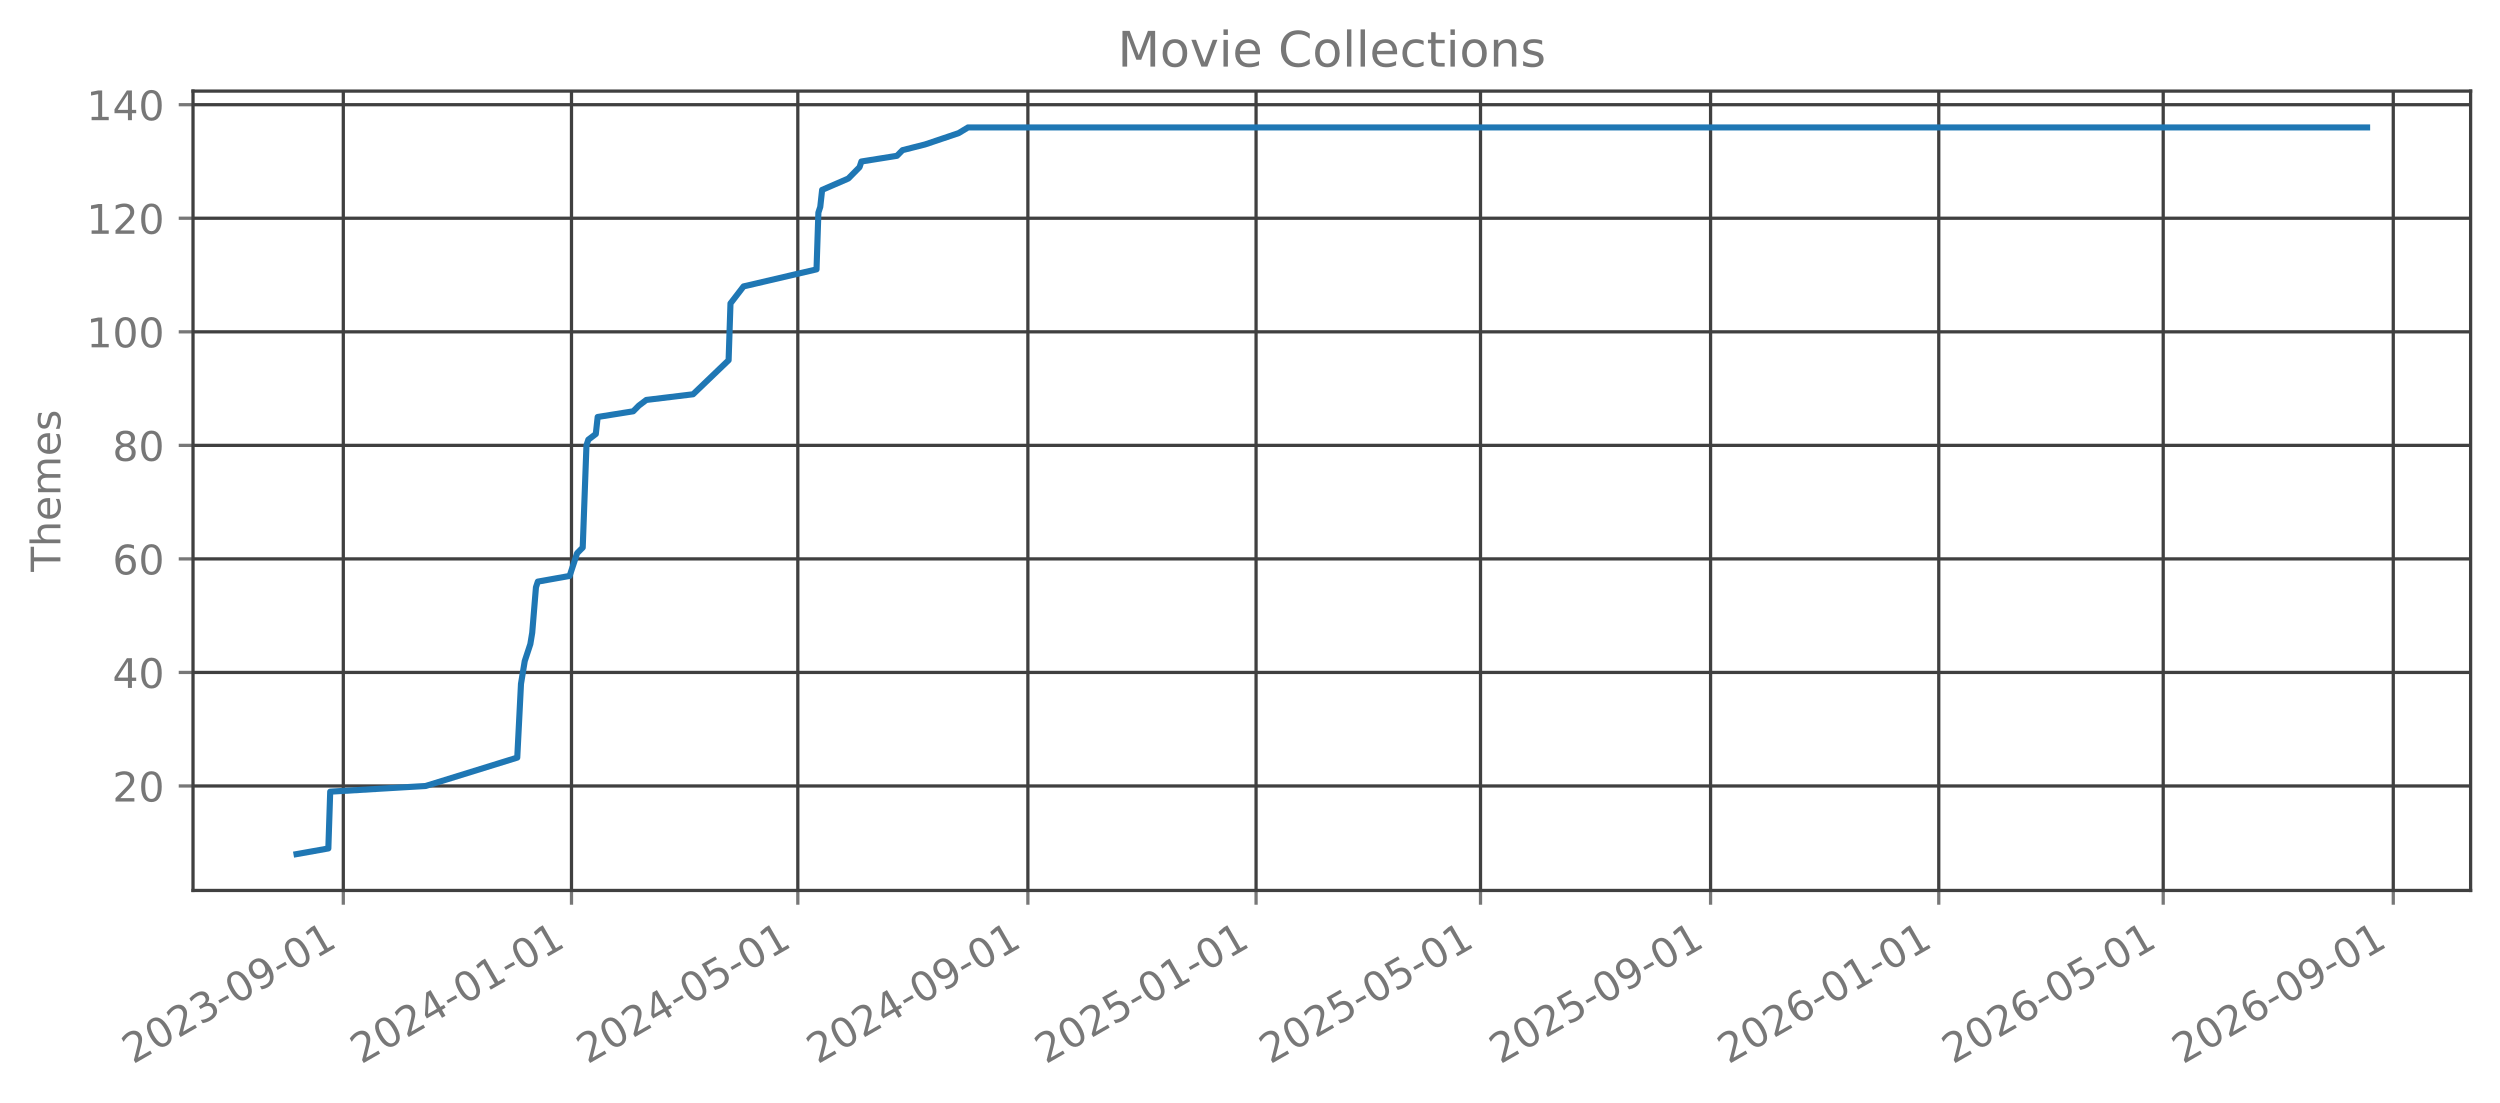
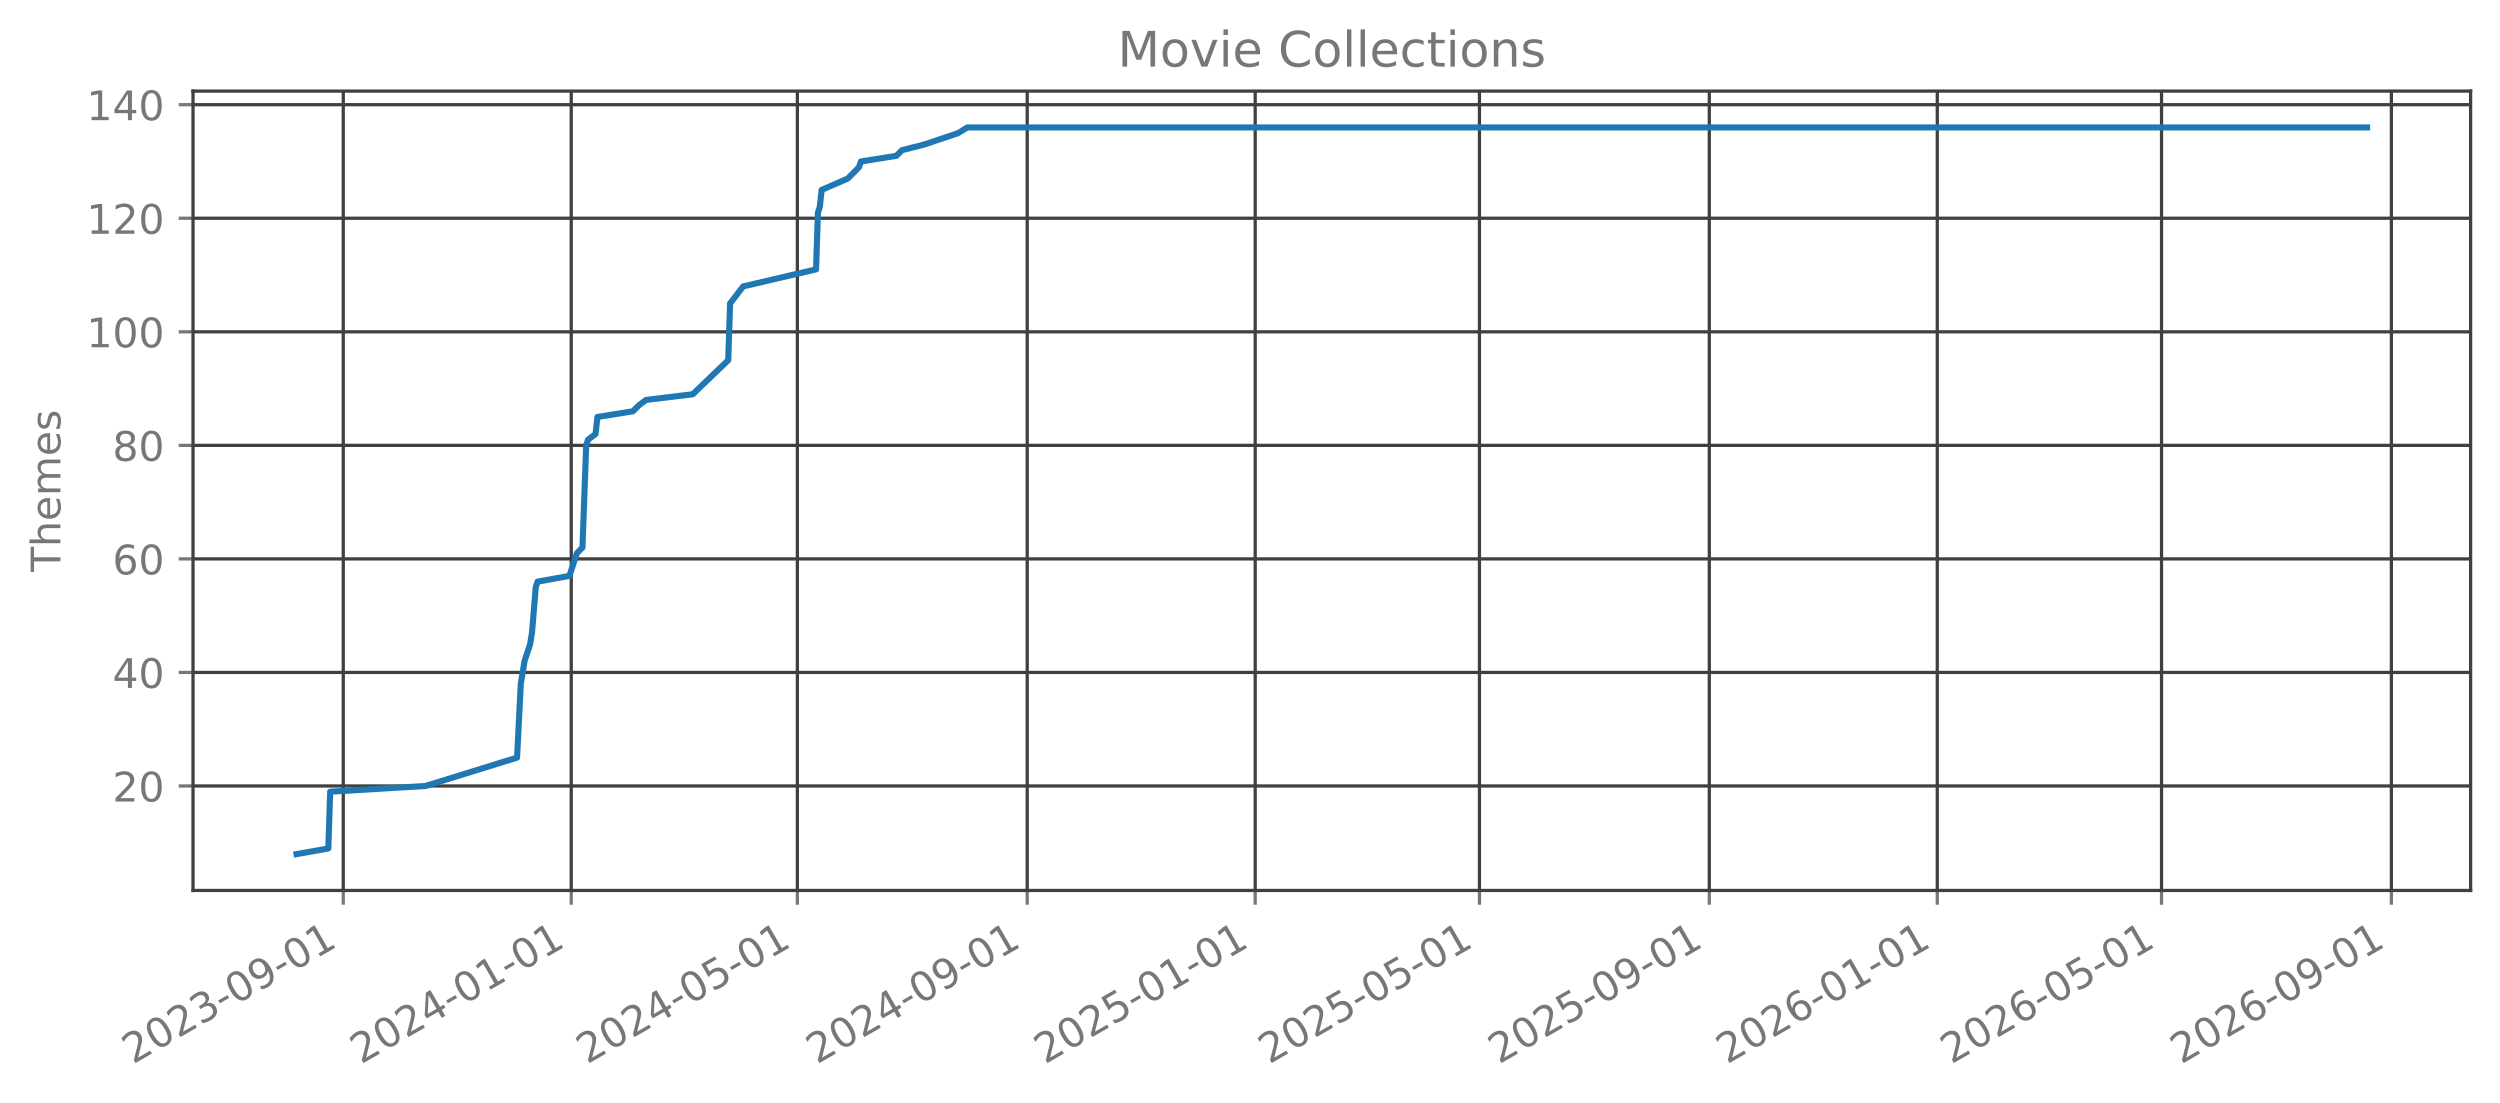
<svg xmlns="http://www.w3.org/2000/svg" xmlns:xlink="http://www.w3.org/1999/xlink" width="612.488pt" height="270.076pt" viewBox="0 0 612.488 270.076" version="1.1">
  <defs>
    <style type="text/css">*{stroke-linejoin: round; stroke-linecap: butt}</style>
  </defs>
  <g id="figure_1">
    <g id="patch_1">
      <path d="M 0 270.076  L 612.488 270.076  L 612.488 -0  L 0 -0  L 0 270.076  z " style="fill: none; opacity: 0" />
    </g>
    <g id="axes_1">
      <g id="patch_2">
        <path d="M 47.288 218.158  L 605.288 218.158  L 605.288 22.318  L 47.288 22.318  L 47.288 218.158  z " style="fill: none; opacity: 0" />
      </g>
      <g id="matplotlib.axis_1">
        <g id="xtick_1">
          <g id="line2d_1">
-             <path d="M 84.108 218.158  L 84.108 22.318  " clip-path="url(#pc7b626f78a)" style="fill: none; stroke: #404040; stroke-width: 0.8; stroke-linecap: square" />
+             <path d="M 84.098 218.158  L 84.098 22.318  " clip-path="url(#padedd3a869)" style="fill: none; stroke: #404040; stroke-width: 0.8; stroke-linecap: square" />
          </g>
          <g id="line2d_2">
            <defs>
-               <path id="mcb71401c91" d="M 0 0  L 0 3.5  " style="stroke: #777777; stroke-width: 0.8" />
+               <path id="m18035df5ab" d="M 0 0  L 0 3.5  " style="stroke: #777777; stroke-width: 0.8" />
            </defs>
            <g>
-               <use xlink:href="#mcb71401c91" x="84.108" y="218.158" style="fill: #777777; stroke: #777777; stroke-width: 0.8" />
+               <use xlink:href="#m18035df5ab" x="84.098" y="218.158" style="fill: #777777; stroke: #777777; stroke-width: 0.8" />
            </g>
          </g>
          <g id="text_1">
-             <g style="fill: #777777" transform="translate(32.57716 260.7957) rotate(-30) scale(0.1 -0.1)">
+             <g style="fill: #777777" transform="translate(32.56682 260.7957) rotate(-30) scale(0.1 -0.1)">
              <defs>
                <path id="DejaVuSans-15" d="M 1228 531  L 3431 531  L 3431 0  L 469 0  L 469 531  Q 828 903 1448 1529  Q 2069 2156 2228 2338  Q 2531 2678 2651 2914  Q 2772 3150 2772 3378  Q 2772 3750 2511 3984  Q 2250 4219 1831 4219  Q 1534 4219 1204 4116  Q 875 4013 500 3803  L 500 4441  Q 881 4594 1212 4672  Q 1544 4750 1819 4750  Q 2544 4750 2975 4387  Q 3406 4025 3406 3419  Q 3406 3131 3298 2873  Q 3191 2616 2906 2266  Q 2828 2175 2409 1742  Q 1991 1309 1228 531  z " transform="scale(0.015625)" />
                <path id="DejaVuSans-13" d="M 2034 4250  Q 1547 4250 1301 3770  Q 1056 3291 1056 2328  Q 1056 1369 1301 889  Q 1547 409 2034 409  Q 2525 409 2770 889  Q 3016 1369 3016 2328  Q 3016 3291 2770 3770  Q 2525 4250 2034 4250  z M 2034 4750  Q 2819 4750 3233 4129  Q 3647 3509 3647 2328  Q 3647 1150 3233 529  Q 2819 -91 2034 -91  Q 1250 -91 836 529  Q 422 1150 422 2328  Q 422 3509 836 4129  Q 1250 4750 2034 4750  z " transform="scale(0.015625)" />
                <path id="DejaVuSans-16" d="M 2597 2516  Q 3050 2419 3304 2112  Q 3559 1806 3559 1356  Q 3559 666 3084 287  Q 2609 -91 1734 -91  Q 1441 -91 1130 -33  Q 819 25 488 141  L 488 750  Q 750 597 1062 519  Q 1375 441 1716 441  Q 2309 441 2620 675  Q 2931 909 2931 1356  Q 2931 1769 2642 2001  Q 2353 2234 1838 2234  L 1294 2234  L 1294 2753  L 1863 2753  Q 2328 2753 2575 2939  Q 2822 3125 2822 3475  Q 2822 3834 2567 4026  Q 2313 4219 1838 4219  Q 1578 4219 1281 4162  Q 984 4106 628 3988  L 628 4550  Q 988 4650 1302 4700  Q 1616 4750 1894 4750  Q 2613 4750 3031 4423  Q 3450 4097 3450 3541  Q 3450 3153 3228 2886  Q 3006 2619 2597 2516  z " transform="scale(0.015625)" />
                <path id="DejaVuSans-10" d="M 313 2009  L 1997 2009  L 1997 1497  L 313 1497  L 313 2009  z " transform="scale(0.015625)" />
                <path id="DejaVuSans-1c" d="M 703 97  L 703 672  Q 941 559 1184 500  Q 1428 441 1663 441  Q 2288 441 2617 861  Q 2947 1281 2994 2138  Q 2813 1869 2534 1725  Q 2256 1581 1919 1581  Q 1219 1581 811 2004  Q 403 2428 403 3163  Q 403 3881 828 4315  Q 1253 4750 1959 4750  Q 2769 4750 3195 4129  Q 3622 3509 3622 2328  Q 3622 1225 3098 567  Q 2575 -91 1691 -91  Q 1453 -91 1209 -44  Q 966 3 703 97  z M 1959 2075  Q 2384 2075 2632 2365  Q 2881 2656 2881 3163  Q 2881 3666 2632 3958  Q 2384 4250 1959 4250  Q 1534 4250 1286 3958  Q 1038 3666 1038 3163  Q 1038 2656 1286 2365  Q 1534 2075 1959 2075  z " transform="scale(0.015625)" />
                <path id="DejaVuSans-14" d="M 794 531  L 1825 531  L 1825 4091  L 703 3866  L 703 4441  L 1819 4666  L 2450 4666  L 2450 531  L 3481 531  L 3481 0  L 794 0  L 794 531  z " transform="scale(0.015625)" />
              </defs>
              <use xlink:href="#DejaVuSans-15" />
              <use xlink:href="#DejaVuSans-13" transform="translate(63.625 0)" />
              <use xlink:href="#DejaVuSans-15" transform="translate(127.25 0)" />
              <use xlink:href="#DejaVuSans-16" transform="translate(190.875 0)" />
              <use xlink:href="#DejaVuSans-10" transform="translate(254.5 0)" />
              <use xlink:href="#DejaVuSans-13" transform="translate(290.5781 0)" />
              <use xlink:href="#DejaVuSans-1c" transform="translate(354.2031 0)" />
              <use xlink:href="#DejaVuSans-10" transform="translate(417.8281 0)" />
              <use xlink:href="#DejaVuSans-13" transform="translate(453.9062 0)" />
              <use xlink:href="#DejaVuSans-14" transform="translate(517.5312 0)" />
            </g>
          </g>
        </g>
        <g id="xtick_2">
          <g id="line2d_3">
-             <path d="M 140.013 218.158  L 140.013 22.318  " clip-path="url(#pc7b626f78a)" style="fill: none; stroke: #404040; stroke-width: 0.8; stroke-linecap: square" />
+             <path d="M 139.953 218.158  L 139.953 22.318  " clip-path="url(#padedd3a869)" style="fill: none; stroke: #404040; stroke-width: 0.8; stroke-linecap: square" />
          </g>
          <g id="line2d_4">
            <g>
-               <use xlink:href="#mcb71401c91" x="140.013" y="218.158" style="fill: #777777; stroke: #777777; stroke-width: 0.8" />
+               <use xlink:href="#m18035df5ab" x="139.953" y="218.158" style="fill: #777777; stroke: #777777; stroke-width: 0.8" />
            </g>
          </g>
          <g id="text_2">
-             <g style="fill: #777777" transform="translate(88.48256 260.7957) rotate(-30) scale(0.1 -0.1)">
+             <g style="fill: #777777" transform="translate(88.42176 260.7957) rotate(-30) scale(0.1 -0.1)">
              <defs>
                <path id="DejaVuSans-17" d="M 2419 4116  L 825 1625  L 2419 1625  L 2419 4116  z M 2253 4666  L 3047 4666  L 3047 1625  L 3713 1625  L 3713 1100  L 3047 1100  L 3047 0  L 2419 0  L 2419 1100  L 313 1100  L 313 1709  L 2253 4666  z " transform="scale(0.015625)" />
              </defs>
              <use xlink:href="#DejaVuSans-15" />
              <use xlink:href="#DejaVuSans-13" transform="translate(63.625 0)" />
              <use xlink:href="#DejaVuSans-15" transform="translate(127.25 0)" />
              <use xlink:href="#DejaVuSans-17" transform="translate(190.875 0)" />
              <use xlink:href="#DejaVuSans-10" transform="translate(254.5 0)" />
              <use xlink:href="#DejaVuSans-13" transform="translate(290.5781 0)" />
              <use xlink:href="#DejaVuSans-14" transform="translate(354.2031 0)" />
              <use xlink:href="#DejaVuSans-10" transform="translate(417.8281 0)" />
              <use xlink:href="#DejaVuSans-13" transform="translate(453.9062 0)" />
              <use xlink:href="#DejaVuSans-14" transform="translate(517.5312 0)" />
            </g>
          </g>
        </g>
        <g id="xtick_3">
          <g id="line2d_5">
-             <path d="M 195.46 218.158  L 195.46 22.318  " clip-path="url(#pc7b626f78a)" style="fill: none; stroke: #404040; stroke-width: 0.8; stroke-linecap: square" />
+             <path d="M 195.35 218.158  L 195.35 22.318  " clip-path="url(#padedd3a869)" style="fill: none; stroke: #404040; stroke-width: 0.8; stroke-linecap: square" />
          </g>
          <g id="line2d_6">
            <g>
-               <use xlink:href="#mcb71401c91" x="195.46" y="218.158" style="fill: #777777; stroke: #777777; stroke-width: 0.8" />
+               <use xlink:href="#m18035df5ab" x="195.35" y="218.158" style="fill: #777777; stroke: #777777; stroke-width: 0.8" />
            </g>
          </g>
          <g id="text_3">
-             <g style="fill: #777777" transform="translate(143.9297 260.7957) rotate(-30) scale(0.1 -0.1)">
+             <g style="fill: #777777" transform="translate(143.8189 260.7957) rotate(-30) scale(0.1 -0.1)">
              <defs>
                <path id="DejaVuSans-18" d="M 691 4666  L 3169 4666  L 3169 4134  L 1269 4134  L 1269 2991  Q 1406 3038 1543 3061  Q 1681 3084 1819 3084  Q 2600 3084 3056 2656  Q 3513 2228 3513 1497  Q 3513 744 3044 326  Q 2575 -91 1722 -91  Q 1428 -91 1123 -41  Q 819 9 494 109  L 494 744  Q 775 591 1075 516  Q 1375 441 1709 441  Q 2250 441 2565 725  Q 2881 1009 2881 1497  Q 2881 1984 2565 2268  Q 2250 2553 1709 2553  Q 1456 2553 1204 2497  Q 953 2441 691 2322  L 691 4666  z " transform="scale(0.015625)" />
              </defs>
              <use xlink:href="#DejaVuSans-15" />
              <use xlink:href="#DejaVuSans-13" transform="translate(63.625 0)" />
              <use xlink:href="#DejaVuSans-15" transform="translate(127.25 0)" />
              <use xlink:href="#DejaVuSans-17" transform="translate(190.875 0)" />
              <use xlink:href="#DejaVuSans-10" transform="translate(254.5 0)" />
              <use xlink:href="#DejaVuSans-13" transform="translate(290.5781 0)" />
              <use xlink:href="#DejaVuSans-18" transform="translate(354.2031 0)" />
              <use xlink:href="#DejaVuSans-10" transform="translate(417.8281 0)" />
              <use xlink:href="#DejaVuSans-13" transform="translate(453.9062 0)" />
              <use xlink:href="#DejaVuSans-14" transform="translate(517.5312 0)" />
            </g>
          </g>
        </g>
        <g id="xtick_4">
          <g id="line2d_7">
-             <path d="M 251.824 218.158  L 251.824 22.318  " clip-path="url(#pc7b626f78a)" style="fill: none; stroke: #404040; stroke-width: 0.8; stroke-linecap: square" />
+             <path d="M 251.662 218.158  L 251.662 22.318  " clip-path="url(#padedd3a869)" style="fill: none; stroke: #404040; stroke-width: 0.8; stroke-linecap: square" />
          </g>
          <g id="line2d_8">
            <g>
-               <use xlink:href="#mcb71401c91" x="251.824" y="218.158" style="fill: #777777; stroke: #777777; stroke-width: 0.8" />
+               <use xlink:href="#m18035df5ab" x="251.662" y="218.158" style="fill: #777777; stroke: #777777; stroke-width: 0.8" />
            </g>
          </g>
          <g id="text_4">
-             <g style="fill: #777777" transform="translate(200.2933 260.7957) rotate(-30) scale(0.1 -0.1)">
+             <g style="fill: #777777" transform="translate(200.1316 260.7957) rotate(-30) scale(0.1 -0.1)">
              <use xlink:href="#DejaVuSans-15" />
              <use xlink:href="#DejaVuSans-13" transform="translate(63.625 0)" />
              <use xlink:href="#DejaVuSans-15" transform="translate(127.25 0)" />
              <use xlink:href="#DejaVuSans-17" transform="translate(190.875 0)" />
              <use xlink:href="#DejaVuSans-10" transform="translate(254.5 0)" />
              <use xlink:href="#DejaVuSans-13" transform="translate(290.5781 0)" />
              <use xlink:href="#DejaVuSans-1c" transform="translate(354.2031 0)" />
              <use xlink:href="#DejaVuSans-10" transform="translate(417.8281 0)" />
              <use xlink:href="#DejaVuSans-13" transform="translate(453.9062 0)" />
              <use xlink:href="#DejaVuSans-14" transform="translate(517.5312 0)" />
            </g>
          </g>
        </g>
        <g id="xtick_5">
          <g id="line2d_9">
-             <path d="M 307.73 218.158  L 307.73 22.318  " clip-path="url(#pc7b626f78a)" style="fill: none; stroke: #404040; stroke-width: 0.8; stroke-linecap: square" />
+             <path d="M 307.517 218.158  L 307.517 22.318  " clip-path="url(#padedd3a869)" style="fill: none; stroke: #404040; stroke-width: 0.8; stroke-linecap: square" />
          </g>
          <g id="line2d_10">
            <g>
-               <use xlink:href="#mcb71401c91" x="307.73" y="218.158" style="fill: #777777; stroke: #777777; stroke-width: 0.8" />
+               <use xlink:href="#m18035df5ab" x="307.517" y="218.158" style="fill: #777777; stroke: #777777; stroke-width: 0.8" />
            </g>
          </g>
          <g id="text_5">
-             <g style="fill: #777777" transform="translate(256.1987 260.7957) rotate(-30) scale(0.1 -0.1)">
+             <g style="fill: #777777" transform="translate(255.9866 260.7957) rotate(-30) scale(0.1 -0.1)">
              <use xlink:href="#DejaVuSans-15" />
              <use xlink:href="#DejaVuSans-13" transform="translate(63.625 0)" />
              <use xlink:href="#DejaVuSans-15" transform="translate(127.25 0)" />
              <use xlink:href="#DejaVuSans-18" transform="translate(190.875 0)" />
              <use xlink:href="#DejaVuSans-10" transform="translate(254.5 0)" />
              <use xlink:href="#DejaVuSans-13" transform="translate(290.5781 0)" />
              <use xlink:href="#DejaVuSans-14" transform="translate(354.2031 0)" />
              <use xlink:href="#DejaVuSans-10" transform="translate(417.8281 0)" />
              <use xlink:href="#DejaVuSans-13" transform="translate(453.9062 0)" />
              <use xlink:href="#DejaVuSans-14" transform="translate(517.5312 0)" />
            </g>
          </g>
        </g>
        <g id="xtick_6">
          <g id="line2d_11">
-             <path d="M 362.718 218.158  L 362.718 22.318  " clip-path="url(#pc7b626f78a)" style="fill: none; stroke: #404040; stroke-width: 0.8; stroke-linecap: square" />
+             <path d="M 362.457 218.158  L 362.457 22.318  " clip-path="url(#padedd3a869)" style="fill: none; stroke: #404040; stroke-width: 0.8; stroke-linecap: square" />
          </g>
          <g id="line2d_12">
            <g>
-               <use xlink:href="#mcb71401c91" x="362.718" y="218.158" style="fill: #777777; stroke: #777777; stroke-width: 0.8" />
+               <use xlink:href="#m18035df5ab" x="362.457" y="218.158" style="fill: #777777; stroke: #777777; stroke-width: 0.8" />
            </g>
          </g>
          <g id="text_6">
-             <g style="fill: #777777" transform="translate(311.1877 260.7957) rotate(-30) scale(0.1 -0.1)">
+             <g style="fill: #777777" transform="translate(310.9259 260.7957) rotate(-30) scale(0.1 -0.1)">
              <use xlink:href="#DejaVuSans-15" />
              <use xlink:href="#DejaVuSans-13" transform="translate(63.625 0)" />
              <use xlink:href="#DejaVuSans-15" transform="translate(127.25 0)" />
              <use xlink:href="#DejaVuSans-18" transform="translate(190.875 0)" />
              <use xlink:href="#DejaVuSans-10" transform="translate(254.5 0)" />
              <use xlink:href="#DejaVuSans-13" transform="translate(290.5781 0)" />
              <use xlink:href="#DejaVuSans-18" transform="translate(354.2031 0)" />
              <use xlink:href="#DejaVuSans-10" transform="translate(417.8281 0)" />
              <use xlink:href="#DejaVuSans-13" transform="translate(453.9062 0)" />
              <use xlink:href="#DejaVuSans-14" transform="translate(517.5312 0)" />
            </g>
          </g>
        </g>
        <g id="xtick_7">
          <g id="line2d_13">
-             <path d="M 419.082 218.158  L 419.082 22.318  " clip-path="url(#pc7b626f78a)" style="fill: none; stroke: #404040; stroke-width: 0.8; stroke-linecap: square" />
+             <path d="M 418.769 218.158  L 418.769 22.318  " clip-path="url(#padedd3a869)" style="fill: none; stroke: #404040; stroke-width: 0.8; stroke-linecap: square" />
          </g>
          <g id="line2d_14">
            <g>
-               <use xlink:href="#mcb71401c91" x="419.082" y="218.158" style="fill: #777777; stroke: #777777; stroke-width: 0.8" />
+               <use xlink:href="#m18035df5ab" x="418.769" y="218.158" style="fill: #777777; stroke: #777777; stroke-width: 0.8" />
            </g>
          </g>
          <g id="text_7">
-             <g style="fill: #777777" transform="translate(367.5513 260.7957) rotate(-30) scale(0.1 -0.1)">
+             <g style="fill: #777777" transform="translate(367.2386 260.7957) rotate(-30) scale(0.1 -0.1)">
              <use xlink:href="#DejaVuSans-15" />
              <use xlink:href="#DejaVuSans-13" transform="translate(63.625 0)" />
              <use xlink:href="#DejaVuSans-15" transform="translate(127.25 0)" />
              <use xlink:href="#DejaVuSans-18" transform="translate(190.875 0)" />
              <use xlink:href="#DejaVuSans-10" transform="translate(254.5 0)" />
              <use xlink:href="#DejaVuSans-13" transform="translate(290.5781 0)" />
              <use xlink:href="#DejaVuSans-1c" transform="translate(354.2031 0)" />
              <use xlink:href="#DejaVuSans-10" transform="translate(417.8281 0)" />
              <use xlink:href="#DejaVuSans-13" transform="translate(453.9062 0)" />
              <use xlink:href="#DejaVuSans-14" transform="translate(517.5312 0)" />
            </g>
          </g>
        </g>
        <g id="xtick_8">
          <g id="line2d_15">
-             <path d="M 474.987 218.158  L 474.987 22.318  " clip-path="url(#pc7b626f78a)" style="fill: none; stroke: #404040; stroke-width: 0.8; stroke-linecap: square" />
+             <path d="M 474.624 218.158  L 474.624 22.318  " clip-path="url(#padedd3a869)" style="fill: none; stroke: #404040; stroke-width: 0.8; stroke-linecap: square" />
          </g>
          <g id="line2d_16">
            <g>
-               <use xlink:href="#mcb71401c91" x="474.987" y="218.158" style="fill: #777777; stroke: #777777; stroke-width: 0.8" />
+               <use xlink:href="#m18035df5ab" x="474.624" y="218.158" style="fill: #777777; stroke: #777777; stroke-width: 0.8" />
            </g>
          </g>
          <g id="text_8">
-             <g style="fill: #777777" transform="translate(423.4567 260.7957) rotate(-30) scale(0.1 -0.1)">
+             <g style="fill: #777777" transform="translate(423.0936 260.7957) rotate(-30) scale(0.1 -0.1)">
              <defs>
                <path id="DejaVuSans-19" d="M 2113 2584  Q 1688 2584 1439 2293  Q 1191 2003 1191 1497  Q 1191 994 1439 701  Q 1688 409 2113 409  Q 2538 409 2786 701  Q 3034 994 3034 1497  Q 3034 2003 2786 2293  Q 2538 2584 2113 2584  z M 3366 4563  L 3366 3988  Q 3128 4100 2886 4159  Q 2644 4219 2406 4219  Q 1781 4219 1451 3797  Q 1122 3375 1075 2522  Q 1259 2794 1537 2939  Q 1816 3084 2150 3084  Q 2853 3084 3261 2657  Q 3669 2231 3669 1497  Q 3669 778 3244 343  Q 2819 -91 2113 -91  Q 1303 -91 875 529  Q 447 1150 447 2328  Q 447 3434 972 4092  Q 1497 4750 2381 4750  Q 2619 4750 2861 4703  Q 3103 4656 3366 4563  z " transform="scale(0.015625)" />
              </defs>
              <use xlink:href="#DejaVuSans-15" />
              <use xlink:href="#DejaVuSans-13" transform="translate(63.625 0)" />
              <use xlink:href="#DejaVuSans-15" transform="translate(127.25 0)" />
              <use xlink:href="#DejaVuSans-19" transform="translate(190.875 0)" />
              <use xlink:href="#DejaVuSans-10" transform="translate(254.5 0)" />
              <use xlink:href="#DejaVuSans-13" transform="translate(290.5781 0)" />
              <use xlink:href="#DejaVuSans-14" transform="translate(354.2031 0)" />
              <use xlink:href="#DejaVuSans-10" transform="translate(417.8281 0)" />
              <use xlink:href="#DejaVuSans-13" transform="translate(453.9062 0)" />
              <use xlink:href="#DejaVuSans-14" transform="translate(517.5312 0)" />
            </g>
          </g>
        </g>
        <g id="xtick_9">
          <g id="line2d_17">
-             <path d="M 529.976 218.158  L 529.976 22.318  " clip-path="url(#pc7b626f78a)" style="fill: none; stroke: #404040; stroke-width: 0.8; stroke-linecap: square" />
+             <path d="M 529.564 218.158  L 529.564 22.318  " clip-path="url(#padedd3a869)" style="fill: none; stroke: #404040; stroke-width: 0.8; stroke-linecap: square" />
          </g>
          <g id="line2d_18">
            <g>
-               <use xlink:href="#mcb71401c91" x="529.976" y="218.158" style="fill: #777777; stroke: #777777; stroke-width: 0.8" />
+               <use xlink:href="#m18035df5ab" x="529.564" y="218.158" style="fill: #777777; stroke: #777777; stroke-width: 0.8" />
            </g>
          </g>
          <g id="text_9">
-             <g style="fill: #777777" transform="translate(478.4456 260.7957) rotate(-30) scale(0.1 -0.1)">
+             <g style="fill: #777777" transform="translate(478.0329 260.7957) rotate(-30) scale(0.1 -0.1)">
              <use xlink:href="#DejaVuSans-15" />
              <use xlink:href="#DejaVuSans-13" transform="translate(63.625 0)" />
              <use xlink:href="#DejaVuSans-15" transform="translate(127.25 0)" />
              <use xlink:href="#DejaVuSans-19" transform="translate(190.875 0)" />
              <use xlink:href="#DejaVuSans-10" transform="translate(254.5 0)" />
              <use xlink:href="#DejaVuSans-13" transform="translate(290.5781 0)" />
              <use xlink:href="#DejaVuSans-18" transform="translate(354.2031 0)" />
              <use xlink:href="#DejaVuSans-10" transform="translate(417.8281 0)" />
              <use xlink:href="#DejaVuSans-13" transform="translate(453.9062 0)" />
              <use xlink:href="#DejaVuSans-14" transform="translate(517.5312 0)" />
            </g>
          </g>
        </g>
        <g id="xtick_10">
          <g id="line2d_19">
-             <path d="M 586.34 218.158  L 586.34 22.318  " clip-path="url(#pc7b626f78a)" style="fill: none; stroke: #404040; stroke-width: 0.8; stroke-linecap: square" />
+             <path d="M 585.876 218.158  L 585.876 22.318  " clip-path="url(#padedd3a869)" style="fill: none; stroke: #404040; stroke-width: 0.8; stroke-linecap: square" />
          </g>
          <g id="line2d_20">
            <g>
-               <use xlink:href="#mcb71401c91" x="586.34" y="218.158" style="fill: #777777; stroke: #777777; stroke-width: 0.8" />
+               <use xlink:href="#m18035df5ab" x="585.876" y="218.158" style="fill: #777777; stroke: #777777; stroke-width: 0.8" />
            </g>
          </g>
          <g id="text_10">
-             <g style="fill: #777777" transform="translate(534.8092 260.7957) rotate(-30) scale(0.1 -0.1)">
+             <g style="fill: #777777" transform="translate(534.3456 260.7957) rotate(-30) scale(0.1 -0.1)">
              <use xlink:href="#DejaVuSans-15" />
              <use xlink:href="#DejaVuSans-13" transform="translate(63.625 0)" />
              <use xlink:href="#DejaVuSans-15" transform="translate(127.25 0)" />
              <use xlink:href="#DejaVuSans-19" transform="translate(190.875 0)" />
              <use xlink:href="#DejaVuSans-10" transform="translate(254.5 0)" />
              <use xlink:href="#DejaVuSans-13" transform="translate(290.5781 0)" />
              <use xlink:href="#DejaVuSans-1c" transform="translate(354.2031 0)" />
              <use xlink:href="#DejaVuSans-10" transform="translate(417.8281 0)" />
              <use xlink:href="#DejaVuSans-13" transform="translate(453.9062 0)" />
              <use xlink:href="#DejaVuSans-14" transform="translate(517.5312 0)" />
            </g>
          </g>
        </g>
      </g>
      <g id="matplotlib.axis_2">
        <g id="ytick_1">
          <g id="line2d_21">
-             <path d="M 47.288 192.565  L 605.288 192.565  " clip-path="url(#pc7b626f78a)" style="fill: none; stroke: #404040; stroke-width: 0.8; stroke-linecap: square" />
+             <path d="M 47.288 192.565  L 605.288 192.565  " clip-path="url(#padedd3a869)" style="fill: none; stroke: #404040; stroke-width: 0.8; stroke-linecap: square" />
          </g>
          <g id="line2d_22">
            <defs>
-               <path id="m256ad782d4" d="M 0 0  L -3.5 0  " style="stroke: #777777; stroke-width: 0.8" />
+               <path id="m5edb3aeaf0" d="M 0 0  L -3.5 0  " style="stroke: #777777; stroke-width: 0.8" />
            </defs>
            <g>
-               <use xlink:href="#m256ad782d4" x="47.288" y="192.565" style="fill: #777777; stroke: #777777; stroke-width: 0.8" />
+               <use xlink:href="#m5edb3aeaf0" x="47.288" y="192.565" style="fill: #777777; stroke: #777777; stroke-width: 0.8" />
            </g>
          </g>
          <g id="text_11">
            <g style="fill: #777777" transform="translate(27.56328 196.3642) scale(0.1 -0.1)">
              <use xlink:href="#DejaVuSans-15" />
              <use xlink:href="#DejaVuSans-13" transform="translate(63.625 0)" />
            </g>
          </g>
        </g>
        <g id="ytick_2">
          <g id="line2d_23">
-             <path d="M 47.288 164.747  L 605.288 164.747  " clip-path="url(#pc7b626f78a)" style="fill: none; stroke: #404040; stroke-width: 0.8; stroke-linecap: square" />
+             <path d="M 47.288 164.747  L 605.288 164.747  " clip-path="url(#padedd3a869)" style="fill: none; stroke: #404040; stroke-width: 0.8; stroke-linecap: square" />
          </g>
          <g id="line2d_24">
            <g>
-               <use xlink:href="#m256ad782d4" x="47.288" y="164.747" style="fill: #777777; stroke: #777777; stroke-width: 0.8" />
+               <use xlink:href="#m5edb3aeaf0" x="47.288" y="164.747" style="fill: #777777; stroke: #777777; stroke-width: 0.8" />
            </g>
          </g>
          <g id="text_12">
            <g style="fill: #777777" transform="translate(27.56328 168.546) scale(0.1 -0.1)">
              <use xlink:href="#DejaVuSans-17" />
              <use xlink:href="#DejaVuSans-13" transform="translate(63.625 0)" />
            </g>
          </g>
        </g>
        <g id="ytick_3">
          <g id="line2d_25">
-             <path d="M 47.288 136.929  L 605.288 136.929  " clip-path="url(#pc7b626f78a)" style="fill: none; stroke: #404040; stroke-width: 0.8; stroke-linecap: square" />
+             <path d="M 47.288 136.929  L 605.288 136.929  " clip-path="url(#padedd3a869)" style="fill: none; stroke: #404040; stroke-width: 0.8; stroke-linecap: square" />
          </g>
          <g id="line2d_26">
            <g>
-               <use xlink:href="#m256ad782d4" x="47.288" y="136.929" style="fill: #777777; stroke: #777777; stroke-width: 0.8" />
+               <use xlink:href="#m5edb3aeaf0" x="47.288" y="136.929" style="fill: #777777; stroke: #777777; stroke-width: 0.8" />
            </g>
          </g>
          <g id="text_13">
            <g style="fill: #777777" transform="translate(27.56328 140.7279) scale(0.1 -0.1)">
              <use xlink:href="#DejaVuSans-19" />
              <use xlink:href="#DejaVuSans-13" transform="translate(63.625 0)" />
            </g>
          </g>
        </g>
        <g id="ytick_4">
          <g id="line2d_27">
-             <path d="M 47.288 109.111  L 605.288 109.111  " clip-path="url(#pc7b626f78a)" style="fill: none; stroke: #404040; stroke-width: 0.8; stroke-linecap: square" />
+             <path d="M 47.288 109.111  L 605.288 109.111  " clip-path="url(#padedd3a869)" style="fill: none; stroke: #404040; stroke-width: 0.8; stroke-linecap: square" />
          </g>
          <g id="line2d_28">
            <g>
-               <use xlink:href="#m256ad782d4" x="47.288" y="109.111" style="fill: #777777; stroke: #777777; stroke-width: 0.8" />
+               <use xlink:href="#m5edb3aeaf0" x="47.288" y="109.111" style="fill: #777777; stroke: #777777; stroke-width: 0.8" />
            </g>
          </g>
          <g id="text_14">
            <g style="fill: #777777" transform="translate(27.56328 112.9097) scale(0.1 -0.1)">
              <defs>
                <path id="DejaVuSans-1b" d="M 2034 2216  Q 1584 2216 1326 1975  Q 1069 1734 1069 1313  Q 1069 891 1326 650  Q 1584 409 2034 409  Q 2484 409 2743 651  Q 3003 894 3003 1313  Q 3003 1734 2745 1975  Q 2488 2216 2034 2216  z M 1403 2484  Q 997 2584 770 2862  Q 544 3141 544 3541  Q 544 4100 942 4425  Q 1341 4750 2034 4750  Q 2731 4750 3128 4425  Q 3525 4100 3525 3541  Q 3525 3141 3298 2862  Q 3072 2584 2669 2484  Q 3125 2378 3379 2068  Q 3634 1759 3634 1313  Q 3634 634 3220 271  Q 2806 -91 2034 -91  Q 1263 -91 848 271  Q 434 634 434 1313  Q 434 1759 690 2068  Q 947 2378 1403 2484  z M 1172 3481  Q 1172 3119 1398 2916  Q 1625 2713 2034 2713  Q 2441 2713 2670 2916  Q 2900 3119 2900 3481  Q 2900 3844 2670 4047  Q 2441 4250 2034 4250  Q 1625 4250 1398 4047  Q 1172 3844 1172 3481  z " transform="scale(0.015625)" />
              </defs>
              <use xlink:href="#DejaVuSans-1b" />
              <use xlink:href="#DejaVuSans-13" transform="translate(63.625 0)" />
            </g>
          </g>
        </g>
        <g id="ytick_5">
          <g id="line2d_29">
-             <path d="M 47.288 81.293  L 605.288 81.293  " clip-path="url(#pc7b626f78a)" style="fill: none; stroke: #404040; stroke-width: 0.8; stroke-linecap: square" />
+             <path d="M 47.288 81.293  L 605.288 81.293  " clip-path="url(#padedd3a869)" style="fill: none; stroke: #404040; stroke-width: 0.8; stroke-linecap: square" />
          </g>
          <g id="line2d_30">
            <g>
-               <use xlink:href="#m256ad782d4" x="47.288" y="81.293" style="fill: #777777; stroke: #777777; stroke-width: 0.8" />
+               <use xlink:href="#m5edb3aeaf0" x="47.288" y="81.293" style="fill: #777777; stroke: #777777; stroke-width: 0.8" />
            </g>
          </g>
          <g id="text_15">
            <g style="fill: #777777" transform="translate(21.20078 85.0915) scale(0.1 -0.1)">
              <use xlink:href="#DejaVuSans-14" />
              <use xlink:href="#DejaVuSans-13" transform="translate(63.625 0)" />
              <use xlink:href="#DejaVuSans-13" transform="translate(127.25 0)" />
            </g>
          </g>
        </g>
        <g id="ytick_6">
          <g id="line2d_31">
-             <path d="M 47.288 53.474  L 605.288 53.474  " clip-path="url(#pc7b626f78a)" style="fill: none; stroke: #404040; stroke-width: 0.8; stroke-linecap: square" />
+             <path d="M 47.288 53.474  L 605.288 53.474  " clip-path="url(#padedd3a869)" style="fill: none; stroke: #404040; stroke-width: 0.8; stroke-linecap: square" />
          </g>
          <g id="line2d_32">
            <g>
-               <use xlink:href="#m256ad782d4" x="47.288" y="53.474" style="fill: #777777; stroke: #777777; stroke-width: 0.8" />
+               <use xlink:href="#m5edb3aeaf0" x="47.288" y="53.474" style="fill: #777777; stroke: #777777; stroke-width: 0.8" />
            </g>
          </g>
          <g id="text_16">
            <g style="fill: #777777" transform="translate(21.20078 57.27332) scale(0.1 -0.1)">
              <use xlink:href="#DejaVuSans-14" />
              <use xlink:href="#DejaVuSans-15" transform="translate(63.625 0)" />
              <use xlink:href="#DejaVuSans-13" transform="translate(127.25 0)" />
            </g>
          </g>
        </g>
        <g id="ytick_7">
          <g id="line2d_33">
-             <path d="M 47.288 25.656  L 605.288 25.656  " clip-path="url(#pc7b626f78a)" style="fill: none; stroke: #404040; stroke-width: 0.8; stroke-linecap: square" />
+             <path d="M 47.288 25.656  L 605.288 25.656  " clip-path="url(#padedd3a869)" style="fill: none; stroke: #404040; stroke-width: 0.8; stroke-linecap: square" />
          </g>
          <g id="line2d_34">
            <g>
-               <use xlink:href="#m256ad782d4" x="47.288" y="25.656" style="fill: #777777; stroke: #777777; stroke-width: 0.8" />
+               <use xlink:href="#m5edb3aeaf0" x="47.288" y="25.656" style="fill: #777777; stroke: #777777; stroke-width: 0.8" />
            </g>
          </g>
          <g id="text_17">
            <g style="fill: #777777" transform="translate(21.20078 29.45513) scale(0.1 -0.1)">
              <use xlink:href="#DejaVuSans-14" />
              <use xlink:href="#DejaVuSans-17" transform="translate(63.625 0)" />
              <use xlink:href="#DejaVuSans-13" transform="translate(127.25 0)" />
            </g>
          </g>
        </g>
        <g id="text_18">
          <g style="fill: #777777" transform="translate(14.79844 140.0889) rotate(-90) scale(0.1 -0.1)">
            <defs>
              <path id="DejaVuSans-37" d="M -19 4666  L 3928 4666  L 3928 4134  L 2272 4134  L 2272 0  L 1638 0  L 1638 4134  L -19 4134  L -19 4666  z " transform="scale(0.015625)" />
              <path id="DejaVuSans-4b" d="M 3513 2113  L 3513 0  L 2938 0  L 2938 2094  Q 2938 2591 2744 2837  Q 2550 3084 2163 3084  Q 1697 3084 1428 2787  Q 1159 2491 1159 1978  L 1159 0  L 581 0  L 581 4863  L 1159 4863  L 1159 2956  Q 1366 3272 1645 3428  Q 1925 3584 2291 3584  Q 2894 3584 3203 3211  Q 3513 2838 3513 2113  z " transform="scale(0.015625)" />
              <path id="DejaVuSans-48" d="M 3597 1894  L 3597 1613  L 953 1613  Q 991 1019 1311 708  Q 1631 397 2203 397  Q 2534 397 2845 478  Q 3156 559 3463 722  L 3463 178  Q 3153 47 2828 -22  Q 2503 -91 2169 -91  Q 1331 -91 842 396  Q 353 884 353 1716  Q 353 2575 817 3079  Q 1281 3584 2069 3584  Q 2775 3584 3186 3129  Q 3597 2675 3597 1894  z M 3022 2063  Q 3016 2534 2758 2815  Q 2500 3097 2075 3097  Q 1594 3097 1305 2825  Q 1016 2553 972 2059  L 3022 2063  z " transform="scale(0.015625)" />
              <path id="DejaVuSans-50" d="M 3328 2828  Q 3544 3216 3844 3400  Q 4144 3584 4550 3584  Q 5097 3584 5394 3201  Q 5691 2819 5691 2113  L 5691 0  L 5113 0  L 5113 2094  Q 5113 2597 4934 2840  Q 4756 3084 4391 3084  Q 3944 3084 3684 2787  Q 3425 2491 3425 1978  L 3425 0  L 2847 0  L 2847 2094  Q 2847 2600 2669 2842  Q 2491 3084 2119 3084  Q 1678 3084 1418 2786  Q 1159 2488 1159 1978  L 1159 0  L 581 0  L 581 3500  L 1159 3500  L 1159 2956  Q 1356 3278 1631 3431  Q 1906 3584 2284 3584  Q 2666 3584 2933 3390  Q 3200 3197 3328 2828  z " transform="scale(0.015625)" />
              <path id="DejaVuSans-56" d="M 2834 3397  L 2834 2853  Q 2591 2978 2328 3040  Q 2066 3103 1784 3103  Q 1356 3103 1142 2972  Q 928 2841 928 2578  Q 928 2378 1081 2264  Q 1234 2150 1697 2047  L 1894 2003  Q 2506 1872 2764 1633  Q 3022 1394 3022 966  Q 3022 478 2636 193  Q 2250 -91 1575 -91  Q 1294 -91 989 -36  Q 684 19 347 128  L 347 722  Q 666 556 975 473  Q 1284 391 1588 391  Q 1994 391 2212 530  Q 2431 669 2431 922  Q 2431 1156 2273 1281  Q 2116 1406 1581 1522  L 1381 1569  Q 847 1681 609 1914  Q 372 2147 372 2553  Q 372 3047 722 3315  Q 1072 3584 1716 3584  Q 2034 3584 2315 3537  Q 2597 3491 2834 3397  z " transform="scale(0.015625)" />
            </defs>
            <use xlink:href="#DejaVuSans-37" />
            <use xlink:href="#DejaVuSans-4b" transform="translate(61.07812 0)" />
            <use xlink:href="#DejaVuSans-48" transform="translate(124.4531 0)" />
            <use xlink:href="#DejaVuSans-50" transform="translate(185.9844 0)" />
            <use xlink:href="#DejaVuSans-48" transform="translate(283.3906 0)" />
            <use xlink:href="#DejaVuSans-56" transform="translate(344.9219 0)" />
          </g>
        </g>
      </g>
      <g id="line2d_35">
-         <path d="M 72.652 209.256  L 80.442 207.865  L 80.9 193.956  L 104.271 192.565  L 126.724 185.611  L 127.641 167.529  L 128.557 161.965  L 129.474 159.184  L 129.932 157.793  L 130.39 155.011  L 131.307 143.884  L 131.765 142.493  L 139.555 141.102  L 140.93 136.929  L 141.388 135.538  L 142.763 134.147  L 143.679 109.111  L 144.138 107.72  L 145.97 106.329  L 146.429 102.156  L 155.135 100.765  L 156.51 99.374  L 158.343 97.984  L 169.799 96.593  L 178.506 88.247  L 178.964 74.338  L 182.172 70.165  L 200.043 65.993  L 200.501 52.084  L 200.959 50.693  L 201.418 46.52  L 207.833 43.738  L 209.208 42.347  L 210.582 40.956  L 211.041 39.565  L 219.747 38.174  L 221.122 36.784  L 226.621 35.393  L 234.869 32.611  L 237.16 31.22  L 579.925 31.22  " clip-path="url(#pc7b626f78a)" style="fill: none; stroke: #1f77b4; stroke-width: 1.5; stroke-linecap: square" />
+         <path d="M 72.652 209.256  L 80.435 207.865  L 80.893 193.956  L 104.242 192.565  L 126.676 185.611  L 127.591 167.529  L 128.507 161.965  L 129.423 159.184  L 129.88 157.793  L 130.338 155.011  L 131.254 143.884  L 131.712 142.493  L 139.495 141.102  L 140.868 136.929  L 141.326 135.538  L 142.7 134.147  L 143.615 109.111  L 144.073 107.72  L 145.904 106.329  L 146.362 102.156  L 155.061 100.765  L 156.434 99.374  L 158.266 97.984  L 169.711 96.593  L 178.41 88.247  L 178.868 74.338  L 182.073 70.165  L 199.928 65.993  L 200.386 52.084  L 200.844 50.693  L 201.301 46.52  L 207.711 43.738  L 209.084 42.347  L 210.458 40.956  L 210.916 39.565  L 219.615 38.174  L 220.988 36.784  L 226.482 35.393  L 234.723 32.611  L 237.012 31.22  L 579.925 31.22  " clip-path="url(#padedd3a869)" style="fill: none; stroke: #1f77b4; stroke-width: 1.5; stroke-linecap: square" />
      </g>
      <g id="patch_3">
        <path d="M 47.288 218.158  L 47.288 22.318  " style="fill: none; stroke: #404040; stroke-width: 0.8; stroke-linejoin: miter; stroke-linecap: square" />
      </g>
      <g id="patch_4">
        <path d="M 605.288 218.158  L 605.288 22.318  " style="fill: none; stroke: #404040; stroke-width: 0.8; stroke-linejoin: miter; stroke-linecap: square" />
      </g>
      <g id="patch_5">
        <path d="M 47.288 218.158  L 605.288 218.158  " style="fill: none; stroke: #404040; stroke-width: 0.8; stroke-linejoin: miter; stroke-linecap: square" />
      </g>
      <g id="patch_6">
        <path d="M 47.288 22.318  L 605.288 22.318  " style="fill: none; stroke: #404040; stroke-width: 0.8; stroke-linejoin: miter; stroke-linecap: square" />
      </g>
      <g id="text_19">
        <g style="fill: #777777" transform="translate(273.8192 16.31812) scale(0.12 -0.12)">
          <defs>
            <path id="DejaVuSans-30" d="M 628 4666  L 1569 4666  L 2759 1491  L 3956 4666  L 4897 4666  L 4897 0  L 4281 0  L 4281 4097  L 3078 897  L 2444 897  L 1241 4097  L 1241 0  L 628 0  L 628 4666  z " transform="scale(0.015625)" />
            <path id="DejaVuSans-52" d="M 1959 3097  Q 1497 3097 1228 2736  Q 959 2375 959 1747  Q 959 1119 1226 758  Q 1494 397 1959 397  Q 2419 397 2687 759  Q 2956 1122 2956 1747  Q 2956 2369 2687 2733  Q 2419 3097 1959 3097  z M 1959 3584  Q 2709 3584 3137 3096  Q 3566 2609 3566 1747  Q 3566 888 3137 398  Q 2709 -91 1959 -91  Q 1206 -91 779 398  Q 353 888 353 1747  Q 353 2609 779 3096  Q 1206 3584 1959 3584  z " transform="scale(0.015625)" />
            <path id="DejaVuSans-59" d="M 191 3500  L 800 3500  L 1894 563  L 2988 3500  L 3597 3500  L 2284 0  L 1503 0  L 191 3500  z " transform="scale(0.015625)" />
            <path id="DejaVuSans-4c" d="M 603 3500  L 1178 3500  L 1178 0  L 603 0  L 603 3500  z M 603 4863  L 1178 4863  L 1178 4134  L 603 4134  L 603 4863  z " transform="scale(0.015625)" />
            <path id="DejaVuSans-3" transform="scale(0.015625)" />
            <path id="DejaVuSans-26" d="M 4122 4306  L 4122 3641  Q 3803 3938 3442 4084  Q 3081 4231 2675 4231  Q 1875 4231 1450 3742  Q 1025 3253 1025 2328  Q 1025 1406 1450 917  Q 1875 428 2675 428  Q 3081 428 3442 575  Q 3803 722 4122 1019  L 4122 359  Q 3791 134 3420 21  Q 3050 -91 2638 -91  Q 1578 -91 968 557  Q 359 1206 359 2328  Q 359 3453 968 4101  Q 1578 4750 2638 4750  Q 3056 4750 3426 4639  Q 3797 4528 4122 4306  z " transform="scale(0.015625)" />
            <path id="DejaVuSans-4f" d="M 603 4863  L 1178 4863  L 1178 0  L 603 0  L 603 4863  z " transform="scale(0.015625)" />
            <path id="DejaVuSans-46" d="M 3122 3366  L 3122 2828  Q 2878 2963 2633 3030  Q 2388 3097 2138 3097  Q 1578 3097 1268 2742  Q 959 2388 959 1747  Q 959 1106 1268 751  Q 1578 397 2138 397  Q 2388 397 2633 464  Q 2878 531 3122 666  L 3122 134  Q 2881 22 2623 -34  Q 2366 -91 2075 -91  Q 1284 -91 818 406  Q 353 903 353 1747  Q 353 2603 823 3093  Q 1294 3584 2113 3584  Q 2378 3584 2631 3529  Q 2884 3475 3122 3366  z " transform="scale(0.015625)" />
            <path id="DejaVuSans-57" d="M 1172 4494  L 1172 3500  L 2356 3500  L 2356 3053  L 1172 3053  L 1172 1153  Q 1172 725 1289 603  Q 1406 481 1766 481  L 2356 481  L 2356 0  L 1766 0  Q 1100 0 847 248  Q 594 497 594 1153  L 594 3053  L 172 3053  L 172 3500  L 594 3500  L 594 4494  L 1172 4494  z " transform="scale(0.015625)" />
            <path id="DejaVuSans-51" d="M 3513 2113  L 3513 0  L 2938 0  L 2938 2094  Q 2938 2591 2744 2837  Q 2550 3084 2163 3084  Q 1697 3084 1428 2787  Q 1159 2491 1159 1978  L 1159 0  L 581 0  L 581 3500  L 1159 3500  L 1159 2956  Q 1366 3272 1645 3428  Q 1925 3584 2291 3584  Q 2894 3584 3203 3211  Q 3513 2838 3513 2113  z " transform="scale(0.015625)" />
          </defs>
          <use xlink:href="#DejaVuSans-30" />
          <use xlink:href="#DejaVuSans-52" transform="translate(86.28125 0)" />
          <use xlink:href="#DejaVuSans-59" transform="translate(147.4688 0)" />
          <use xlink:href="#DejaVuSans-4c" transform="translate(206.6562 0)" />
          <use xlink:href="#DejaVuSans-48" transform="translate(234.4375 0)" />
          <use xlink:href="#DejaVuSans-3" transform="translate(295.9688 0)" />
          <use xlink:href="#DejaVuSans-26" transform="translate(327.75 0)" />
          <use xlink:href="#DejaVuSans-52" transform="translate(397.5781 0)" />
          <use xlink:href="#DejaVuSans-4f" transform="translate(458.7656 0)" />
          <use xlink:href="#DejaVuSans-4f" transform="translate(486.5469 0)" />
          <use xlink:href="#DejaVuSans-48" transform="translate(514.3281 0)" />
          <use xlink:href="#DejaVuSans-46" transform="translate(575.8594 0)" />
          <use xlink:href="#DejaVuSans-57" transform="translate(630.8438 0)" />
          <use xlink:href="#DejaVuSans-4c" transform="translate(670.0469 0)" />
          <use xlink:href="#DejaVuSans-52" transform="translate(697.8281 0)" />
          <use xlink:href="#DejaVuSans-51" transform="translate(759.0156 0)" />
          <use xlink:href="#DejaVuSans-56" transform="translate(822.3906 0)" />
        </g>
      </g>
    </g>
  </g>
  <defs>
-     <clipPath id="pc7b626f78a">
+     <clipPath id="padedd3a869">
      <rect x="47.288" y="22.318" width="558" height="195.84" />
    </clipPath>
  </defs>
</svg>
